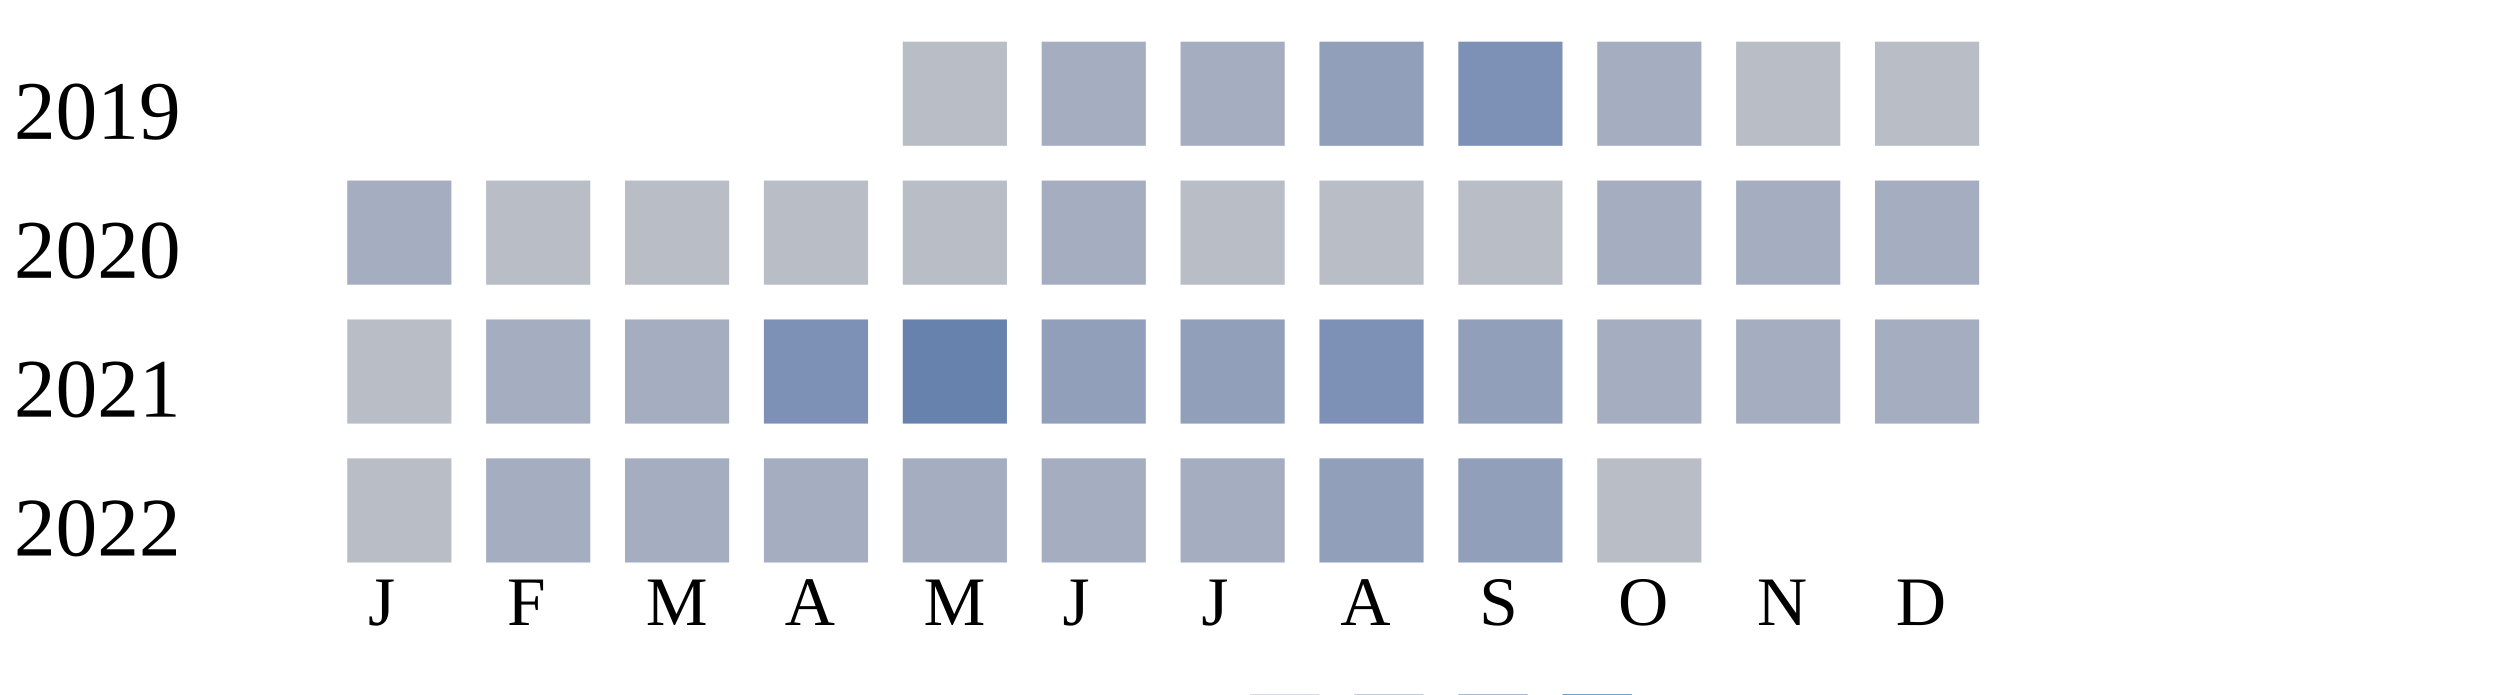
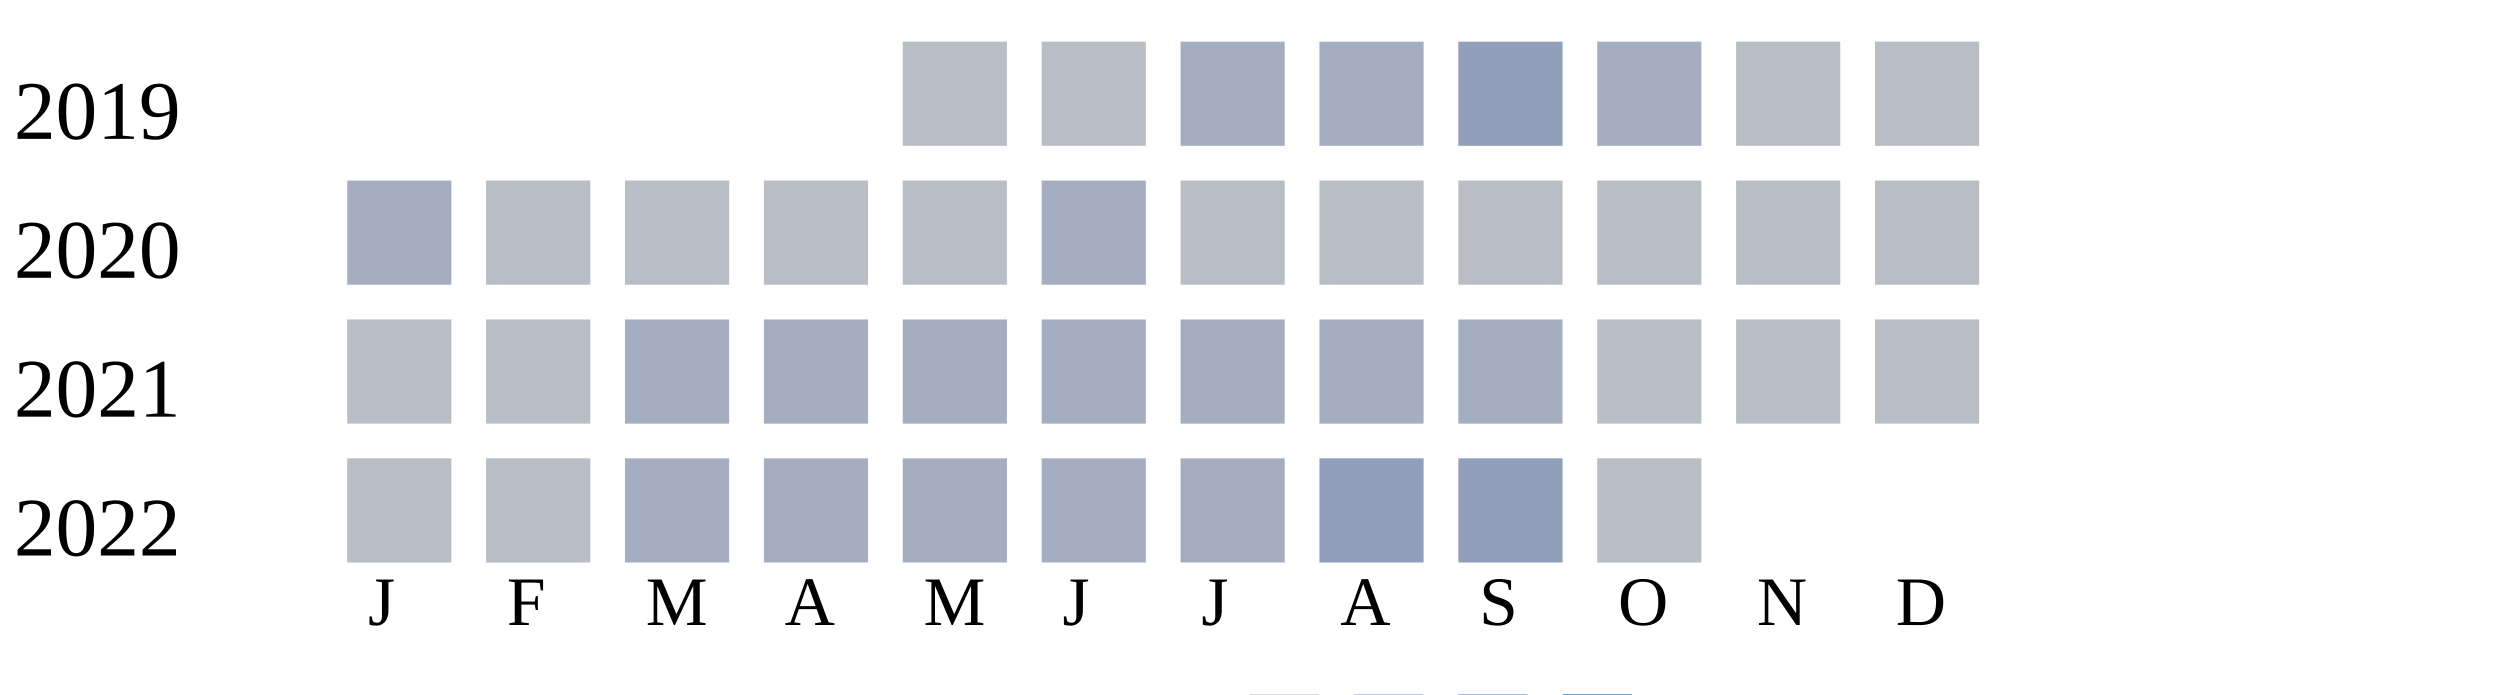
<svg xmlns="http://www.w3.org/2000/svg" width="360" height="100">
  <g transform="translate(0 0)">
    <text x="2" y="20">2019</text>
    <rect x="130" y="6" width="15" height="15" fill="#b9bdc6" />
-     <rect x="150" y="6" width="15" height="15" fill="#a5aec0" />
+     <rect x="150" y="6" width="15" height="15" fill="#b9bdc6" />
    <rect x="170" y="6" width="15" height="15" fill="#a5aec0" />
-     <rect x="190" y="6" width="15" height="15" fill="#919fba" />
-     <rect x="210" y="6" width="15" height="15" fill="#7d90b5" />
+     <rect x="190" y="6" width="15" height="15" fill="#a5aec0" />
+     <rect x="210" y="6" width="15" height="15" fill="#919fba" />
    <rect x="230" y="6" width="15" height="15" fill="#a5aec0" />
    <rect x="250" y="6" width="15" height="15" fill="#b9bdc6" />
    <rect x="270" y="6" width="15" height="15" fill="#b9bdc6" />
  </g>
  <g transform="translate(0 20)">
    <text x="2" y="20">2020</text>
    <rect x="50" y="6" width="15" height="15" fill="#a5aec0" />
    <rect x="70" y="6" width="15" height="15" fill="#b9bdc6" />
    <rect x="90" y="6" width="15" height="15" fill="#b9bdc6" />
    <rect x="110" y="6" width="15" height="15" fill="#b9bdc6" />
    <rect x="130" y="6" width="15" height="15" fill="#b9bdc6" />
    <rect x="150" y="6" width="15" height="15" fill="#a5aec0" />
    <rect x="170" y="6" width="15" height="15" fill="#b9bdc6" />
    <rect x="190" y="6" width="15" height="15" fill="#b9bdc6" />
    <rect x="210" y="6" width="15" height="15" fill="#b9bdc6" />
-     <rect x="230" y="6" width="15" height="15" fill="#a5aec0" />
-     <rect x="250" y="6" width="15" height="15" fill="#a5aec0" />
-     <rect x="270" y="6" width="15" height="15" fill="#a5aec0" />
+     <rect x="230" y="6" width="15" height="15" fill="#b9bdc6" />
+     <rect x="250" y="6" width="15" height="15" fill="#b9bdc6" />
+     <rect x="270" y="6" width="15" height="15" fill="#b9bdc6" />
  </g>
  <g transform="translate(0 40)">
    <text x="2" y="20">2021</text>
    <rect x="50" y="6" width="15" height="15" fill="#b9bdc6" />
-     <rect x="70" y="6" width="15" height="15" fill="#a5aec0" />
+     <rect x="70" y="6" width="15" height="15" fill="#b9bdc6" />
    <rect x="90" y="6" width="15" height="15" fill="#a5aec0" />
-     <rect x="110" y="6" width="15" height="15" fill="#7d90b5" />
-     <rect x="130" y="6" width="15" height="15" fill="#6882ae" />
-     <rect x="150" y="6" width="15" height="15" fill="#919fba" />
-     <rect x="170" y="6" width="15" height="15" fill="#919fba" />
-     <rect x="190" y="6" width="15" height="15" fill="#7d90b5" />
-     <rect x="210" y="6" width="15" height="15" fill="#919fba" />
-     <rect x="230" y="6" width="15" height="15" fill="#a5aec0" />
-     <rect x="250" y="6" width="15" height="15" fill="#a5aec0" />
-     <rect x="270" y="6" width="15" height="15" fill="#a5aec0" />
+     <rect x="110" y="6" width="15" height="15" fill="#a5aec0" />
+     <rect x="130" y="6" width="15" height="15" fill="#a5aec0" />
+     <rect x="150" y="6" width="15" height="15" fill="#a5aec0" />
+     <rect x="170" y="6" width="15" height="15" fill="#a5aec0" />
+     <rect x="190" y="6" width="15" height="15" fill="#a5aec0" />
+     <rect x="210" y="6" width="15" height="15" fill="#a5aec0" />
+     <rect x="230" y="6" width="15" height="15" fill="#b9bdc6" />
+     <rect x="250" y="6" width="15" height="15" fill="#b9bdc6" />
+     <rect x="270" y="6" width="15" height="15" fill="#b9bdc6" />
  </g>
  <g transform="translate(0 60)">
    <text x="2" y="20">2022</text>
    <rect x="50" y="6" width="15" height="15" fill="#b9bdc6" />
-     <rect x="70" y="6" width="15" height="15" fill="#a5aec0" />
+     <rect x="70" y="6" width="15" height="15" fill="#b9bdc6" />
    <rect x="90" y="6" width="15" height="15" fill="#a5aec0" />
    <rect x="110" y="6" width="15" height="15" fill="#a5aec0" />
    <rect x="130" y="6" width="15" height="15" fill="#a5aec0" />
    <rect x="150" y="6" width="15" height="15" fill="#a5aec0" />
    <rect x="170" y="6" width="15" height="15" fill="#a5aec0" />
    <rect x="190" y="6" width="15" height="15" fill="#919fba" />
    <rect x="210" y="6" width="15" height="15" fill="#919fba" />
    <rect x="230" y="6" width="15" height="15" fill="#b9bdc6" />
  </g>
  <text style="font-size: 10px; text-align: center" x="53" y="90">J</text>
  <text style="font-size: 10px; text-align: center" x="73" y="90">F</text>
  <text style="font-size: 10px; text-align: center" x="93" y="90">M</text>
  <text style="font-size: 10px; text-align: center" x="113" y="90">A</text>
  <text style="font-size: 10px; text-align: center" x="133" y="90">M</text>
  <text style="font-size: 10px; text-align: center" x="153" y="90">J</text>
  <text style="font-size: 10px; text-align: center" x="173" y="90">J</text>
  <text style="font-size: 10px; text-align: center" x="193" y="90">A</text>
  <text style="font-size: 10px; text-align: center" x="213" y="90">S</text>
  <text style="font-size: 10px; text-align: center" x="233" y="90">O</text>
  <text style="font-size: 10px; text-align: center" x="253" y="90">N</text>
  <text style="font-size: 10px; text-align: center" x="273" y="90">D</text>
  <text style="font-size: 10px;" x="155" y="109">Less</text>
  <rect fill="#b9bdc6" width="10" height="10" x="180" y="100" />
  <rect fill="#919fba" width="10" height="10" x="195" y="100" />
  <rect fill="#6882ae" width="10" height="10" x="210" y="100" />
  <rect fill="#005a9c" width="10" height="10" x="225" y="100" />
  <text x="240" y="109" style="font-size: 10px;">More</text>
</svg>
